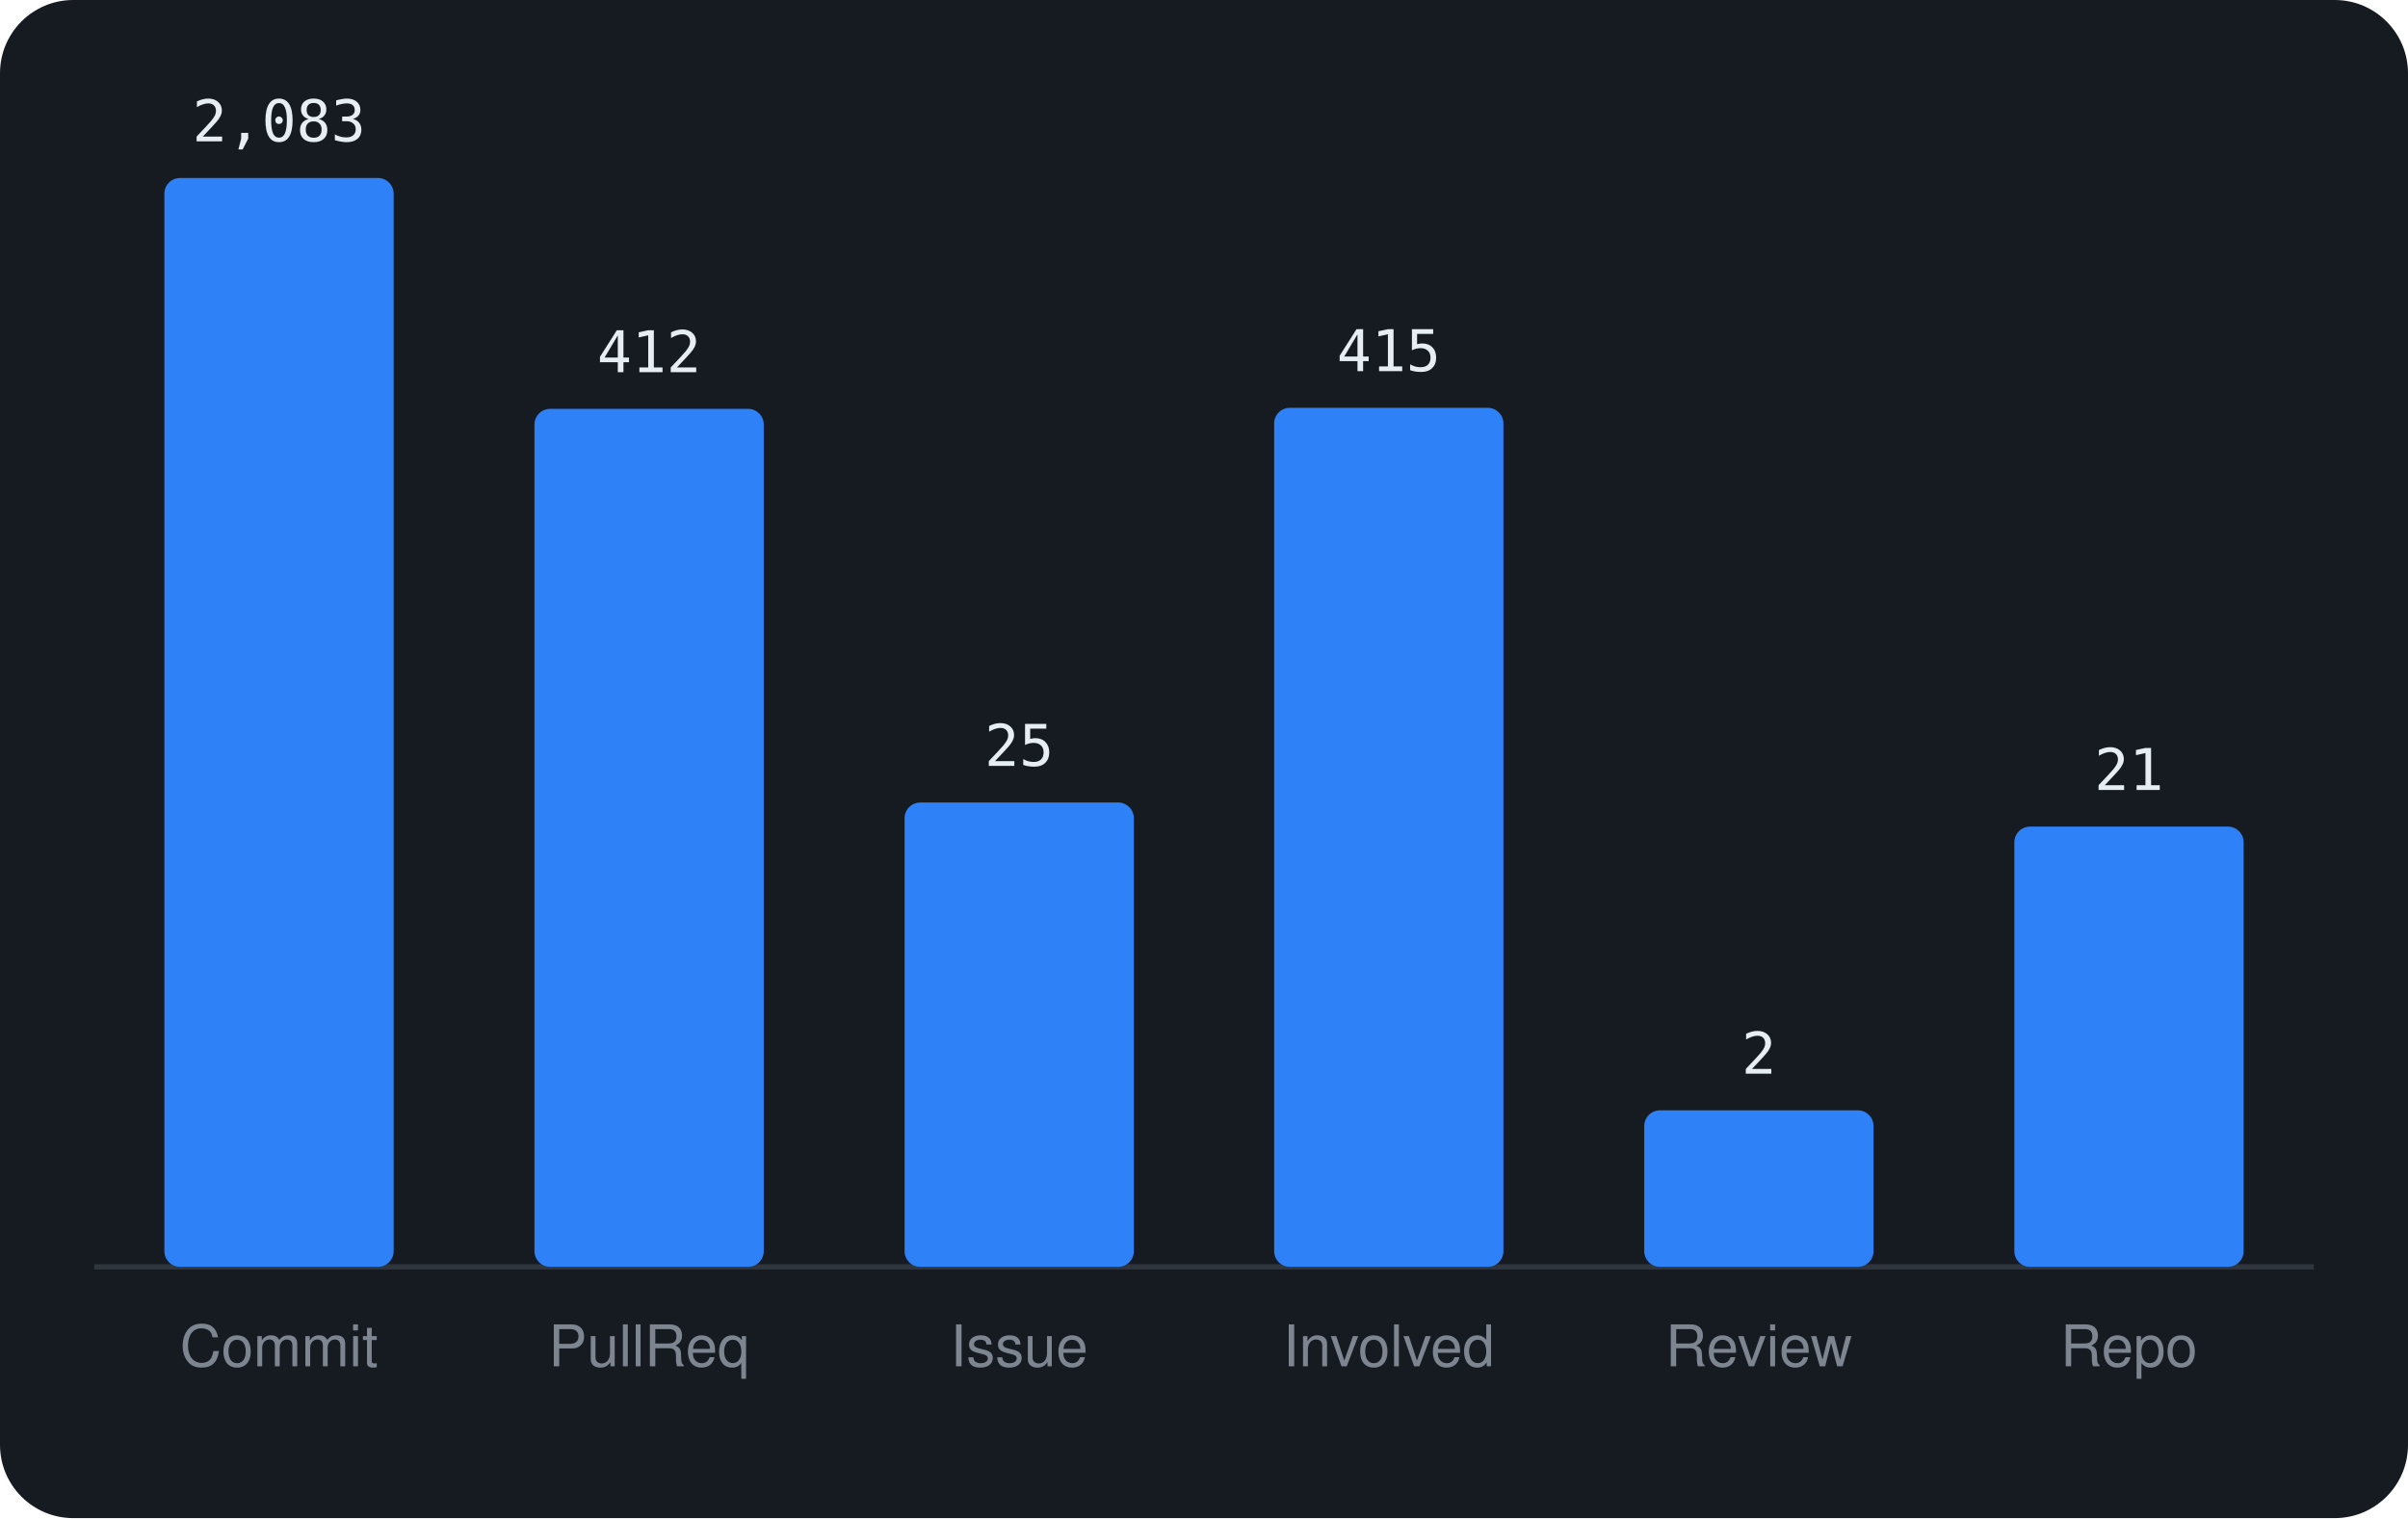
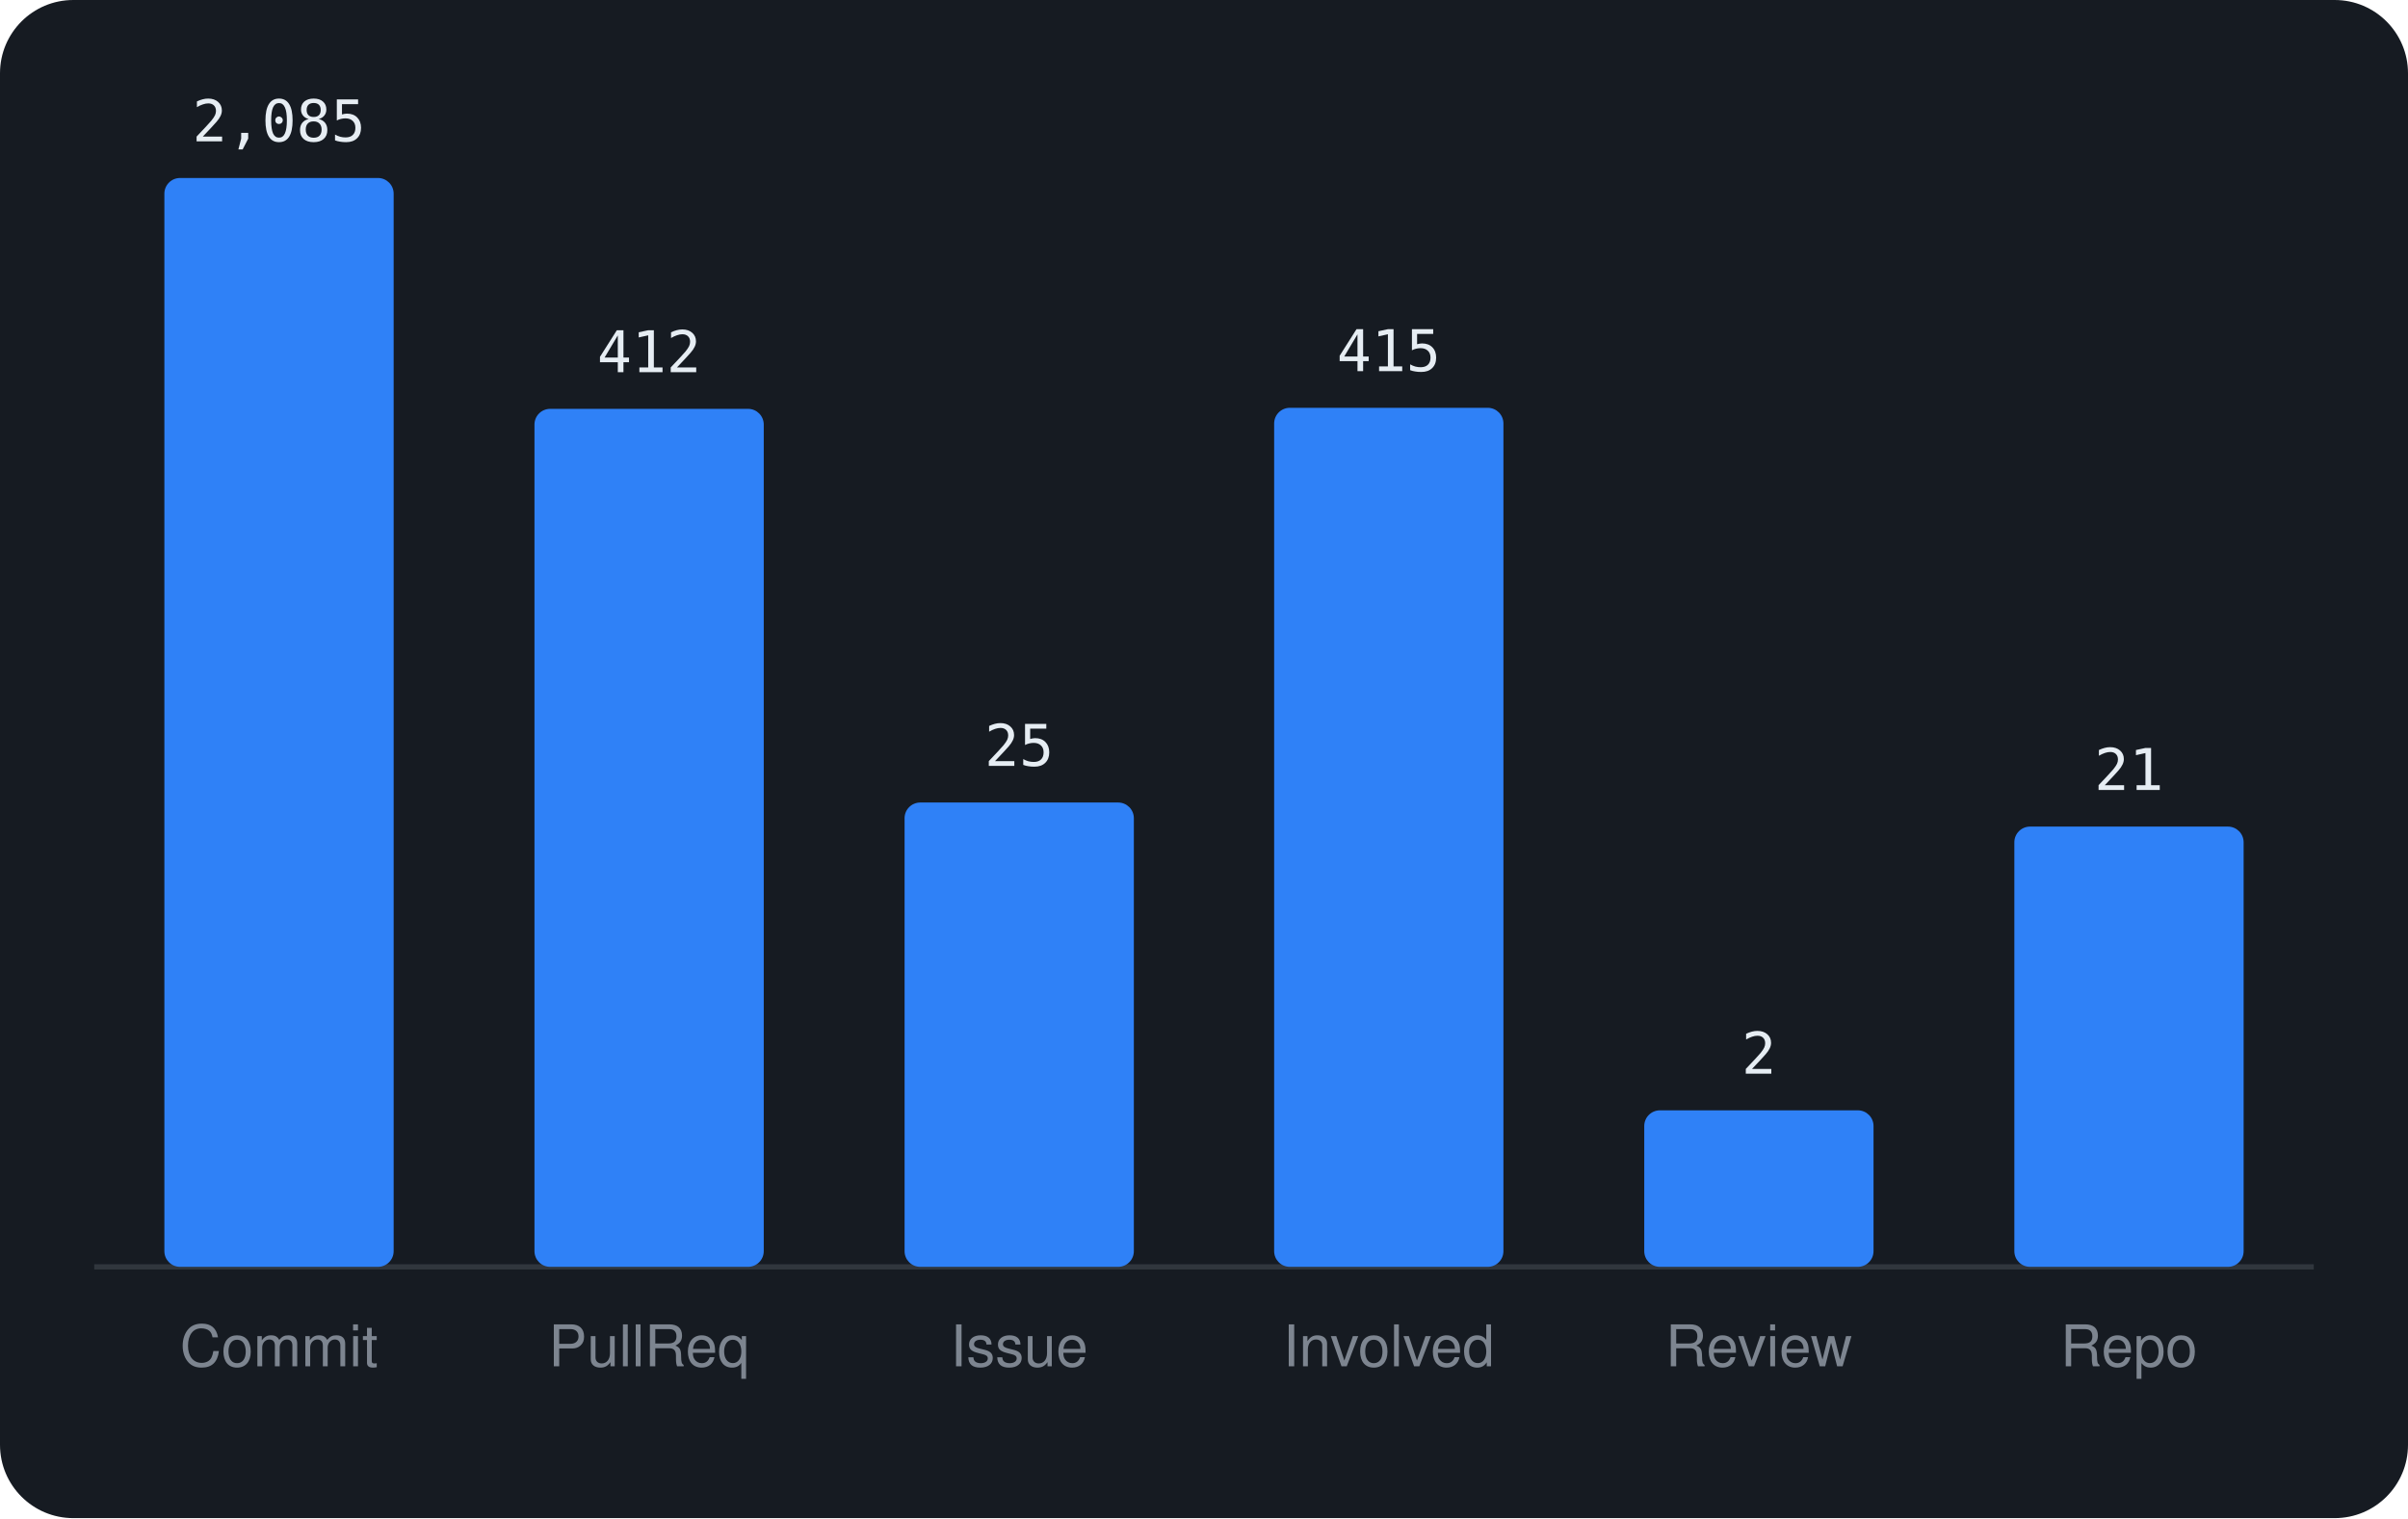
<svg xmlns="http://www.w3.org/2000/svg" viewBox="0 0 460 290" width="460" height="290" font-family="-apple-system,BlinkMacSystemFont,'Segoe UI',Helvetica,Arial,sans-serif">
  <rect width="460" height="290" rx="14" fill="#161b22" />
  <line x1="18" y1="242" x2="442" y2="242" stroke="#30363d" />
  <rect x="31.4" y="34.0" width="43.8" height="208.0" rx="3" fill="#2f81f7" />
-   <text x="53.3" y="27.0" text-anchor="middle" font-size="11" font-family="monospace" fill="#e6edf3">2,083</text>
+   <text x="53.3" y="27.0" text-anchor="middle" font-size="11" font-family="monospace" fill="#e6edf3">2,085</text>
  <text x="53.3" y="261" text-anchor="middle" font-size="11" fill="#7d8590">Commit</text>
  <rect x="102.1" y="78.1" width="43.8" height="163.9" rx="3" fill="#2f81f7" />
  <text x="124.0" y="71.1" text-anchor="middle" font-size="11" font-family="monospace" fill="#e6edf3">412</text>
  <text x="124.0" y="261" text-anchor="middle" font-size="11" fill="#7d8590">PullReq</text>
  <rect x="172.8" y="153.3" width="43.8" height="88.7" rx="3" fill="#2f81f7" />
  <text x="194.7" y="146.3" text-anchor="middle" font-size="11" font-family="monospace" fill="#e6edf3">25</text>
  <text x="194.7" y="261" text-anchor="middle" font-size="11" fill="#7d8590">Issue</text>
  <rect x="243.4" y="77.9" width="43.8" height="164.1" rx="3" fill="#2f81f7" />
  <text x="265.3" y="70.9" text-anchor="middle" font-size="11" font-family="monospace" fill="#e6edf3">415</text>
  <text x="265.3" y="261" text-anchor="middle" font-size="11" fill="#7d8590">Involved</text>
  <rect x="314.1" y="212.1" width="43.8" height="29.9" rx="3" fill="#2f81f7" />
  <text x="336.0" y="205.1" text-anchor="middle" font-size="11" font-family="monospace" fill="#e6edf3">2</text>
  <text x="336.0" y="261" text-anchor="middle" font-size="11" fill="#7d8590">Review</text>
  <rect x="384.8" y="157.9" width="43.8" height="84.1" rx="3" fill="#2f81f7" />
  <text x="406.7" y="150.9" text-anchor="middle" font-size="11" font-family="monospace" fill="#e6edf3">21</text>
  <text x="406.7" y="261" text-anchor="middle" font-size="11" fill="#7d8590">Repo</text>
</svg>
